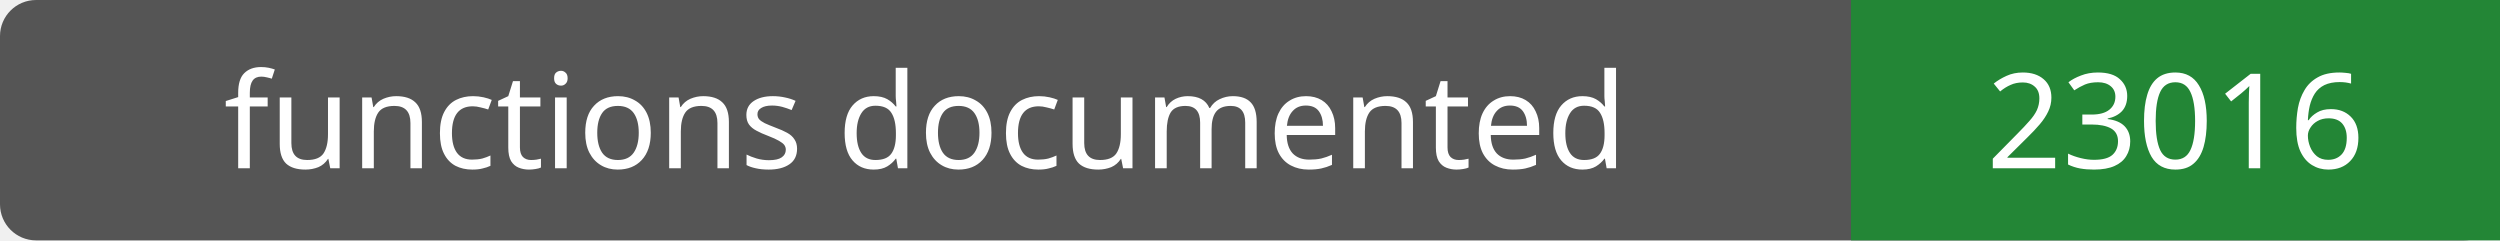
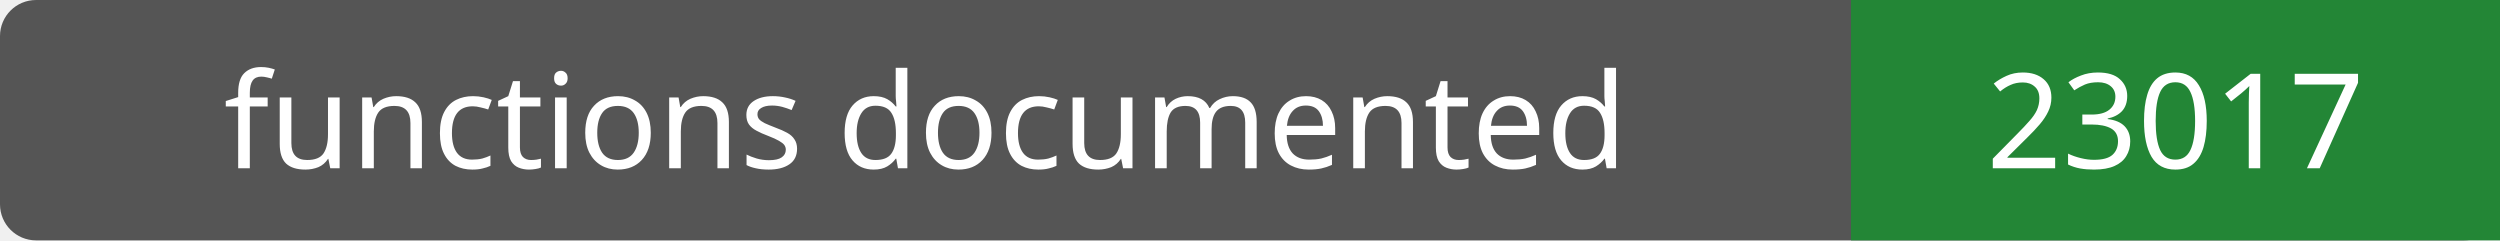
- <svg xmlns="http://www.w3.org/2000/svg" width="208" height="20" role="img" aria-label="functions documented: 23016">
+ <svg xmlns="http://www.w3.org/2000/svg" width="208" height="20" role="img" aria-label="functions documented: 23017">
  <rect width="208" height="20" rx="3" fill="#555" />
  <path fill="#238636" d="M154 0h54v20H154z" />
  <g fill="#fff" text-anchor="middle" font-family="Verdana,sans-serif" font-size="11">
    <text x="77.0" y="14">functions documented</text>
-     <text x="181.0" y="14">23016</text>
+     <text x="181.0" y="14">23017</text>
  </g>
</svg>
